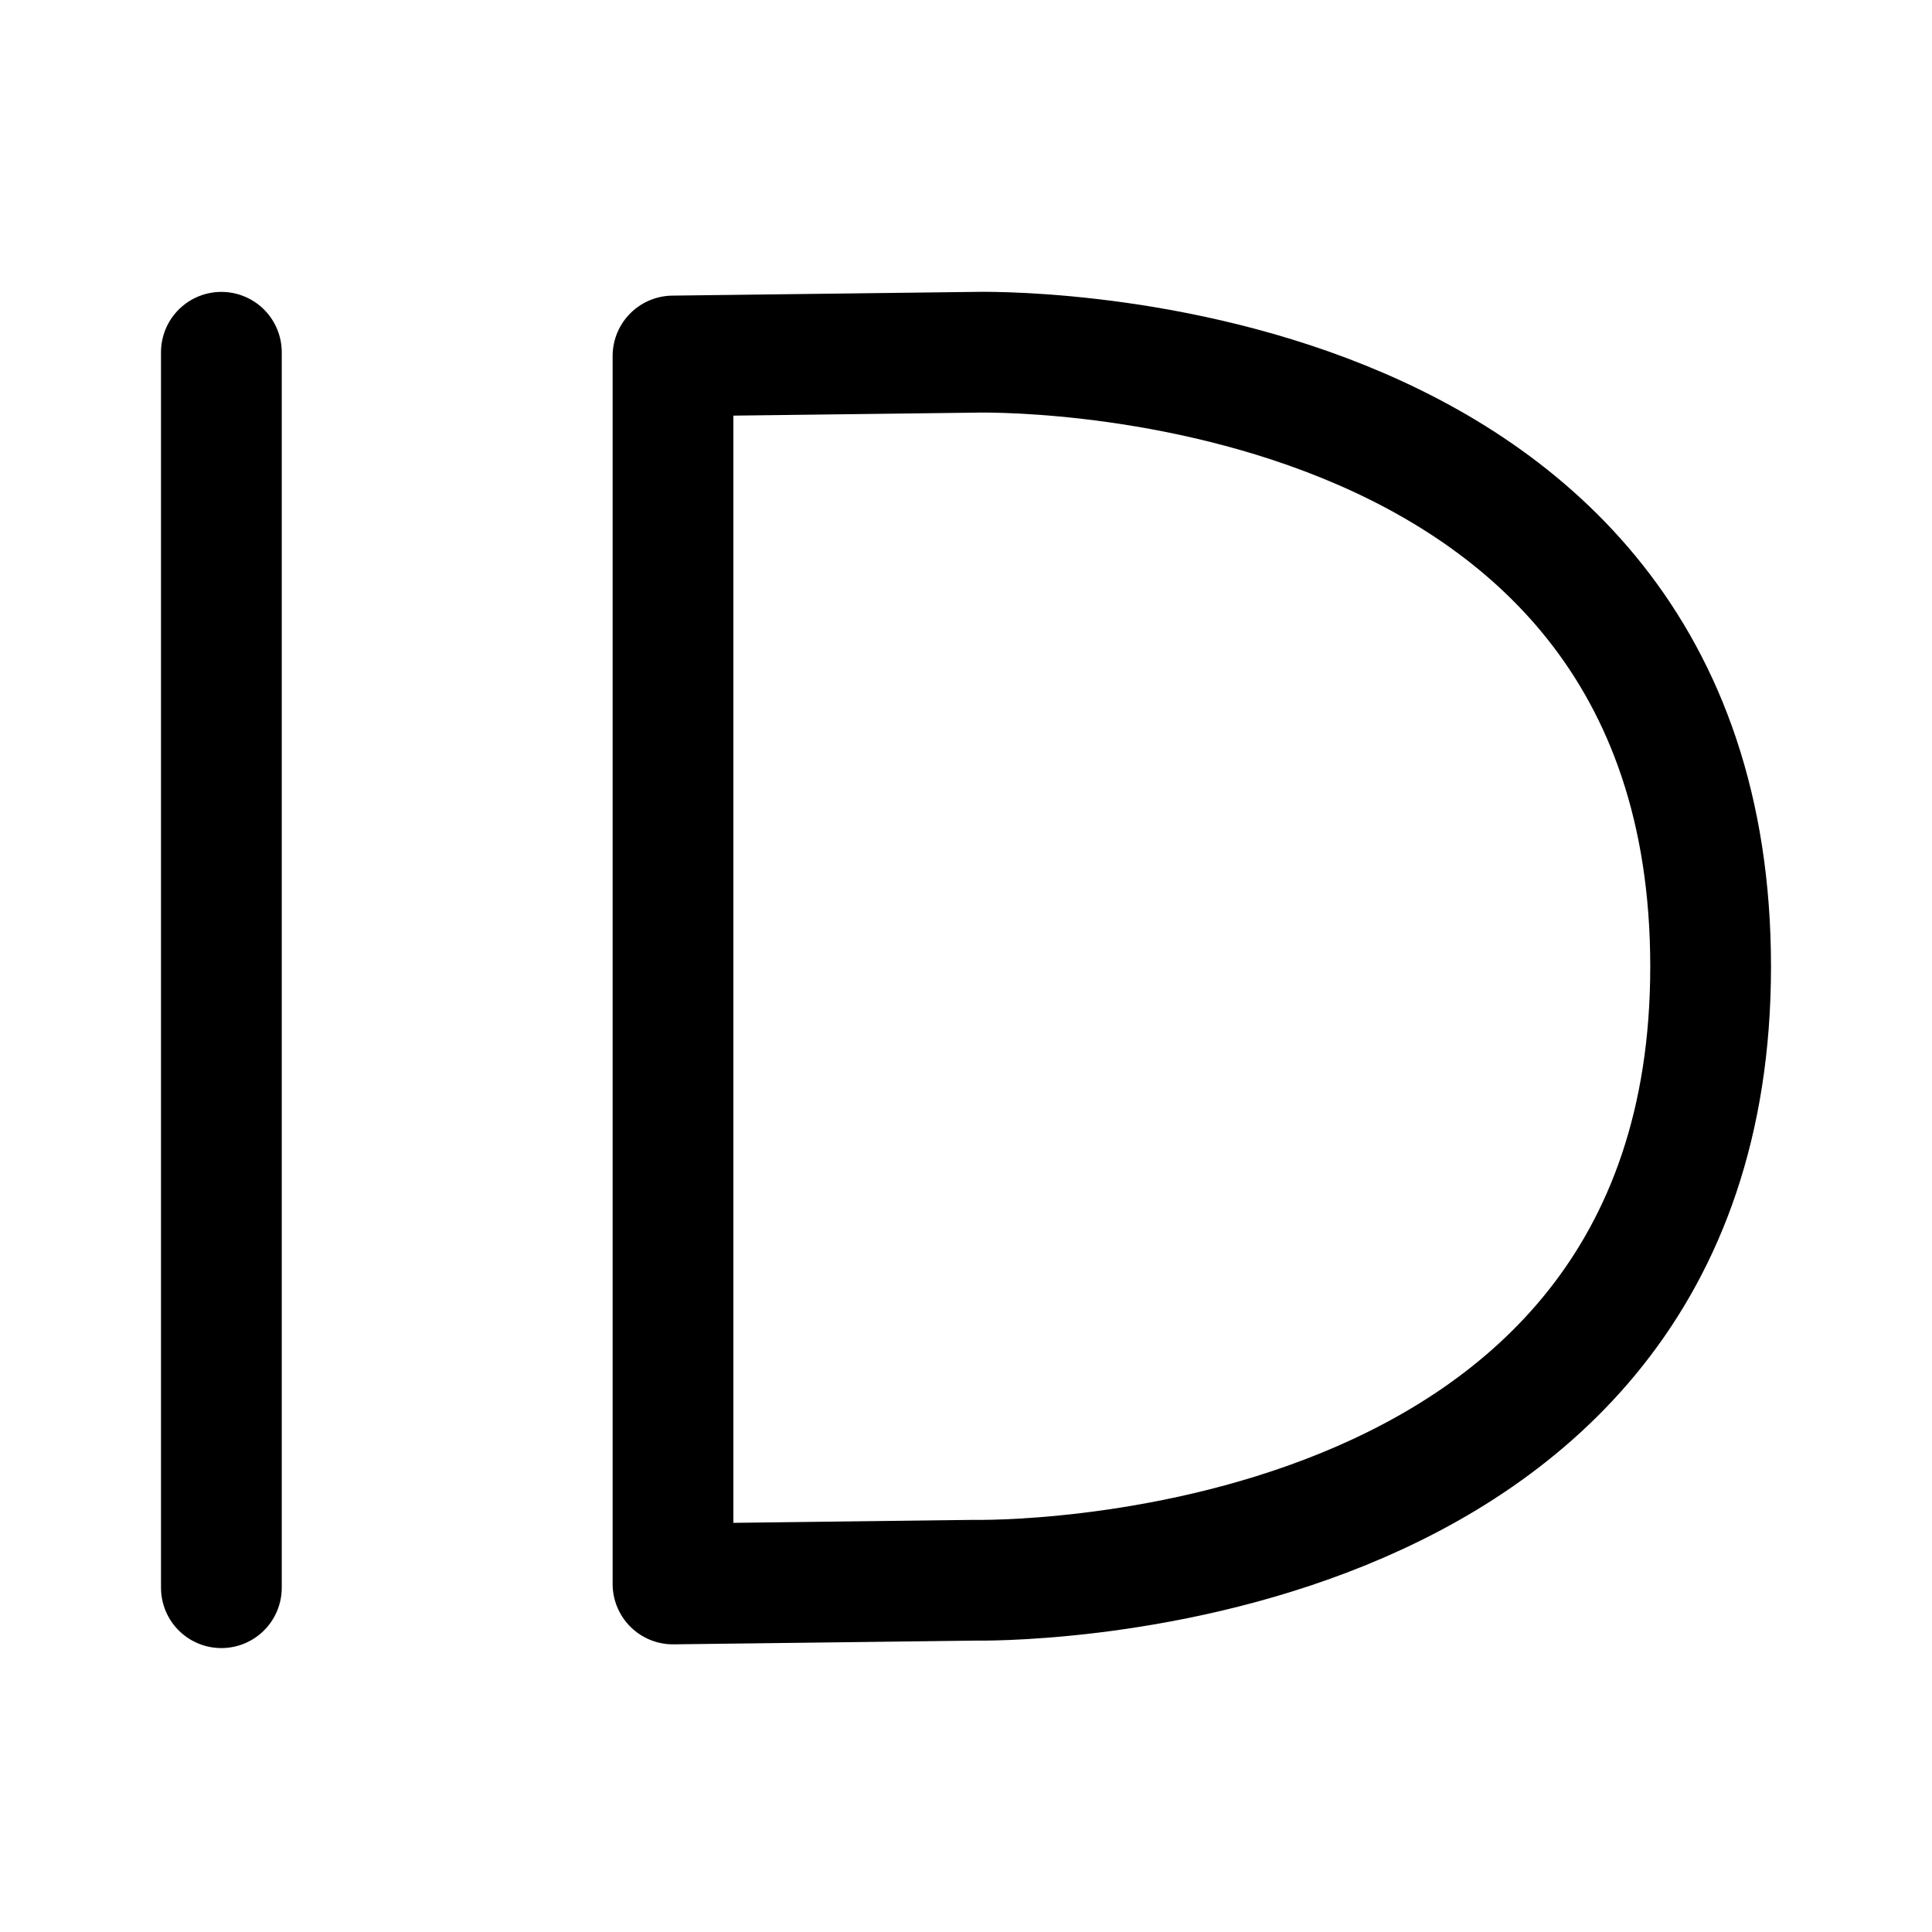
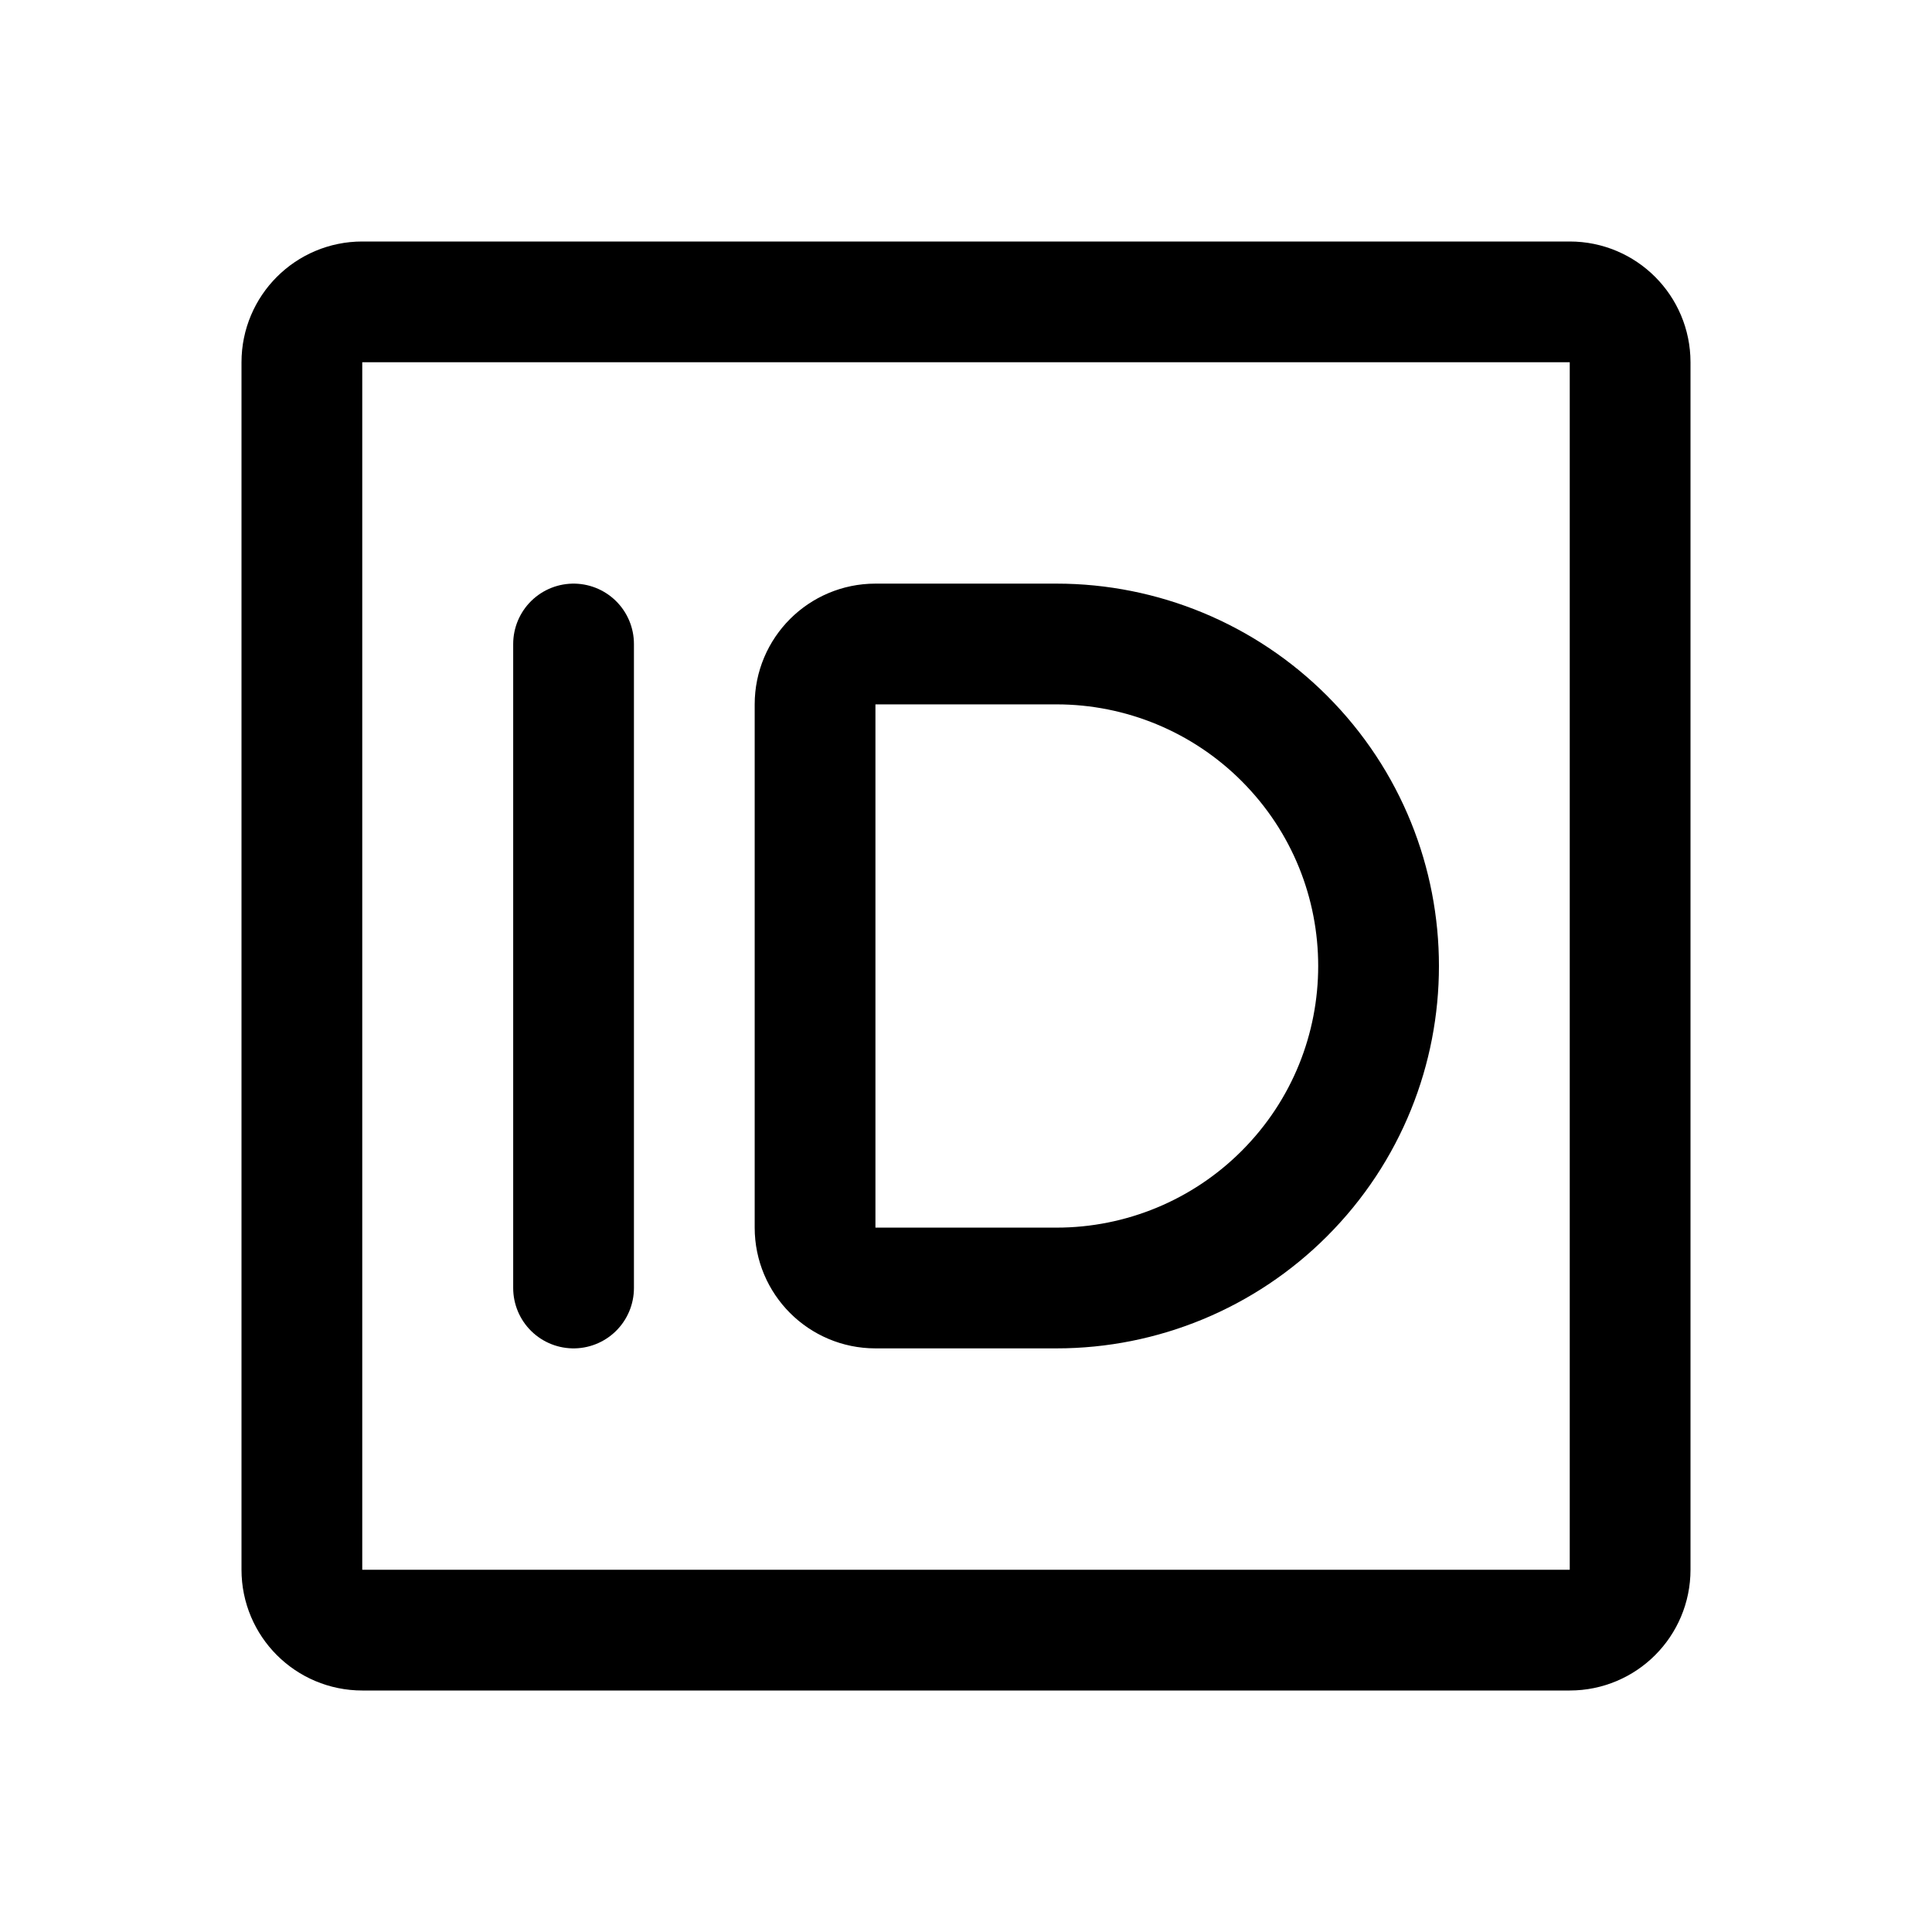
- <svg xmlns="http://www.w3.org/2000/svg" width="192" height="192" fill="none" viewBox="0 0 192 192">
-   <path stroke="#000" stroke-linecap="round" stroke-width="12" d="M22 35.008v122.776M66.882 35.378v122.035m0-122.035 30.045-.37M66.882 157.413l30.045-.371m0-122.035S170 32.992 170 96.06c0 62.502-73.073 60.982-73.073 60.982" />
+ <svg xmlns="http://www.w3.org/2000/svg" width="192" height="192" viewBox="0 0 192 192" fill="none">
+   <path d="M30 156V36a6 6 0 0 1 6-6h120a6 6 0 0 1 6 6v120a6 6 0 0 1-6 6H36a6 6 0 0 1-6-6Zm27-92v64" stroke="#000" stroke-width="12" stroke-linecap="round" stroke-linejoin="round" />
+   <path d="M105 64H87a6 6 0 0 0-6 6v52a6 6 0 0 0 6 6h18m0 0a31.996 31.996 0 0 0 22.627-9.373 31.996 31.996 0 0 0 0-45.254A31.998 31.998 0 0 0 105 64" stroke="#000" stroke-width="12" stroke-linecap="round" stroke-linejoin="round" />
</svg>
